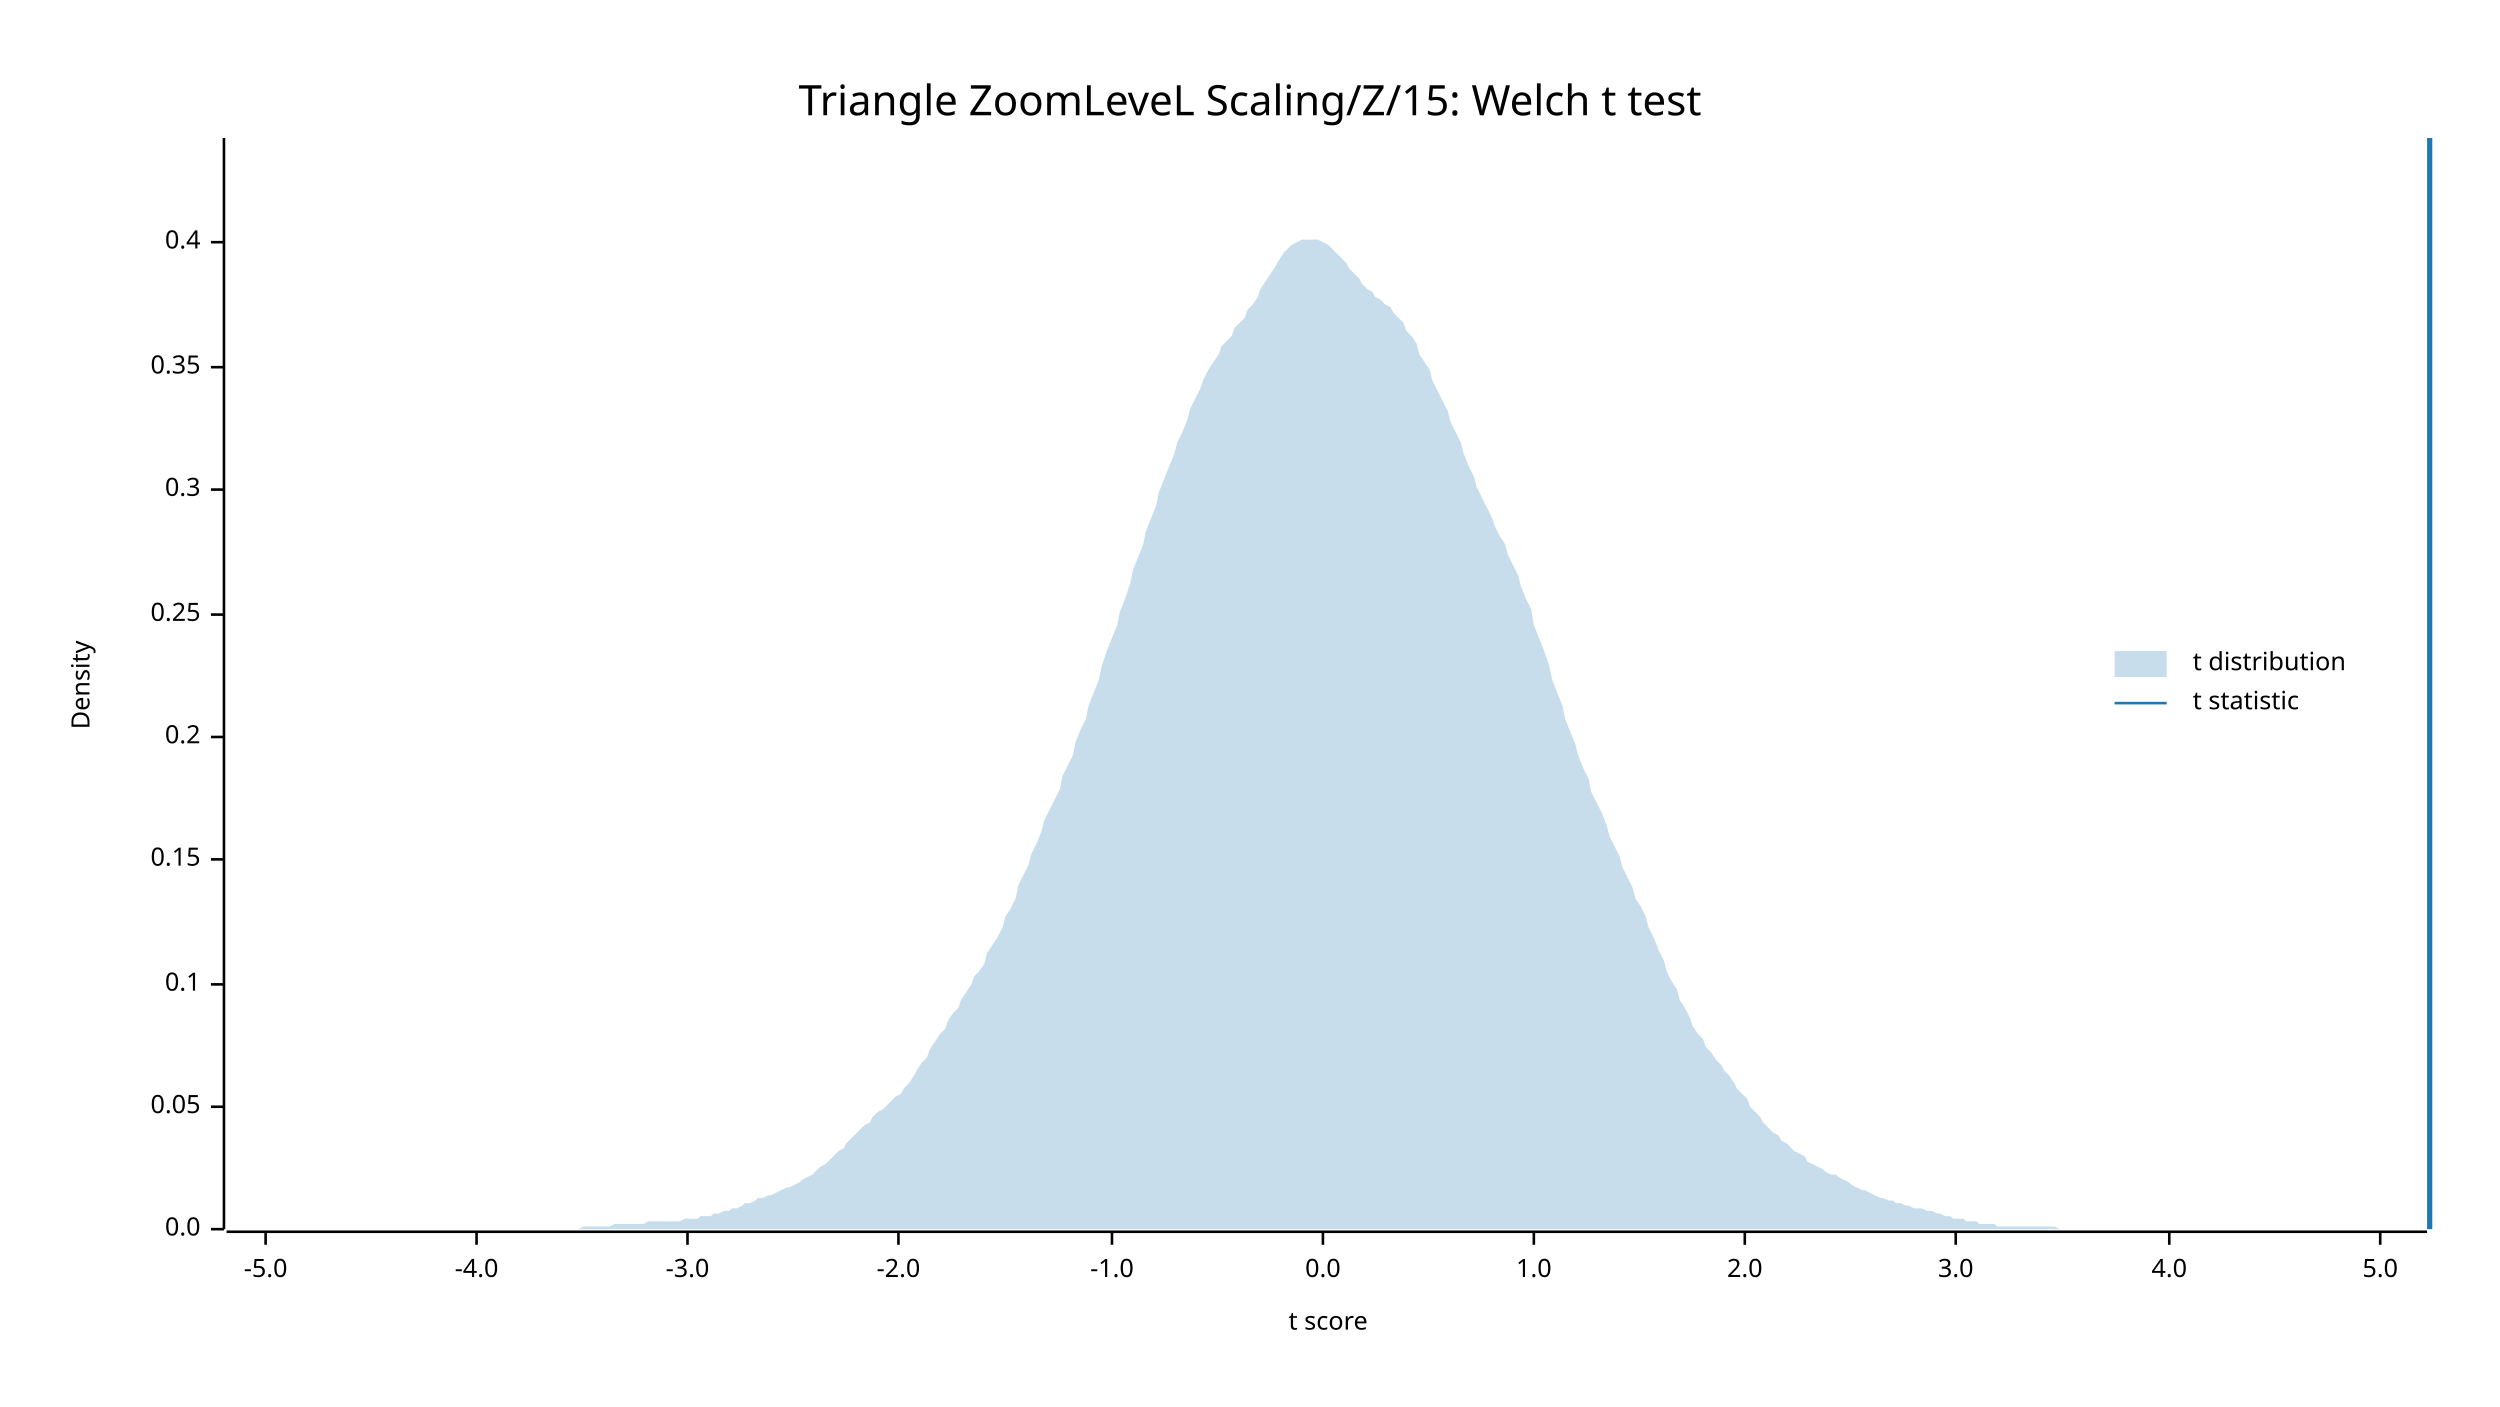
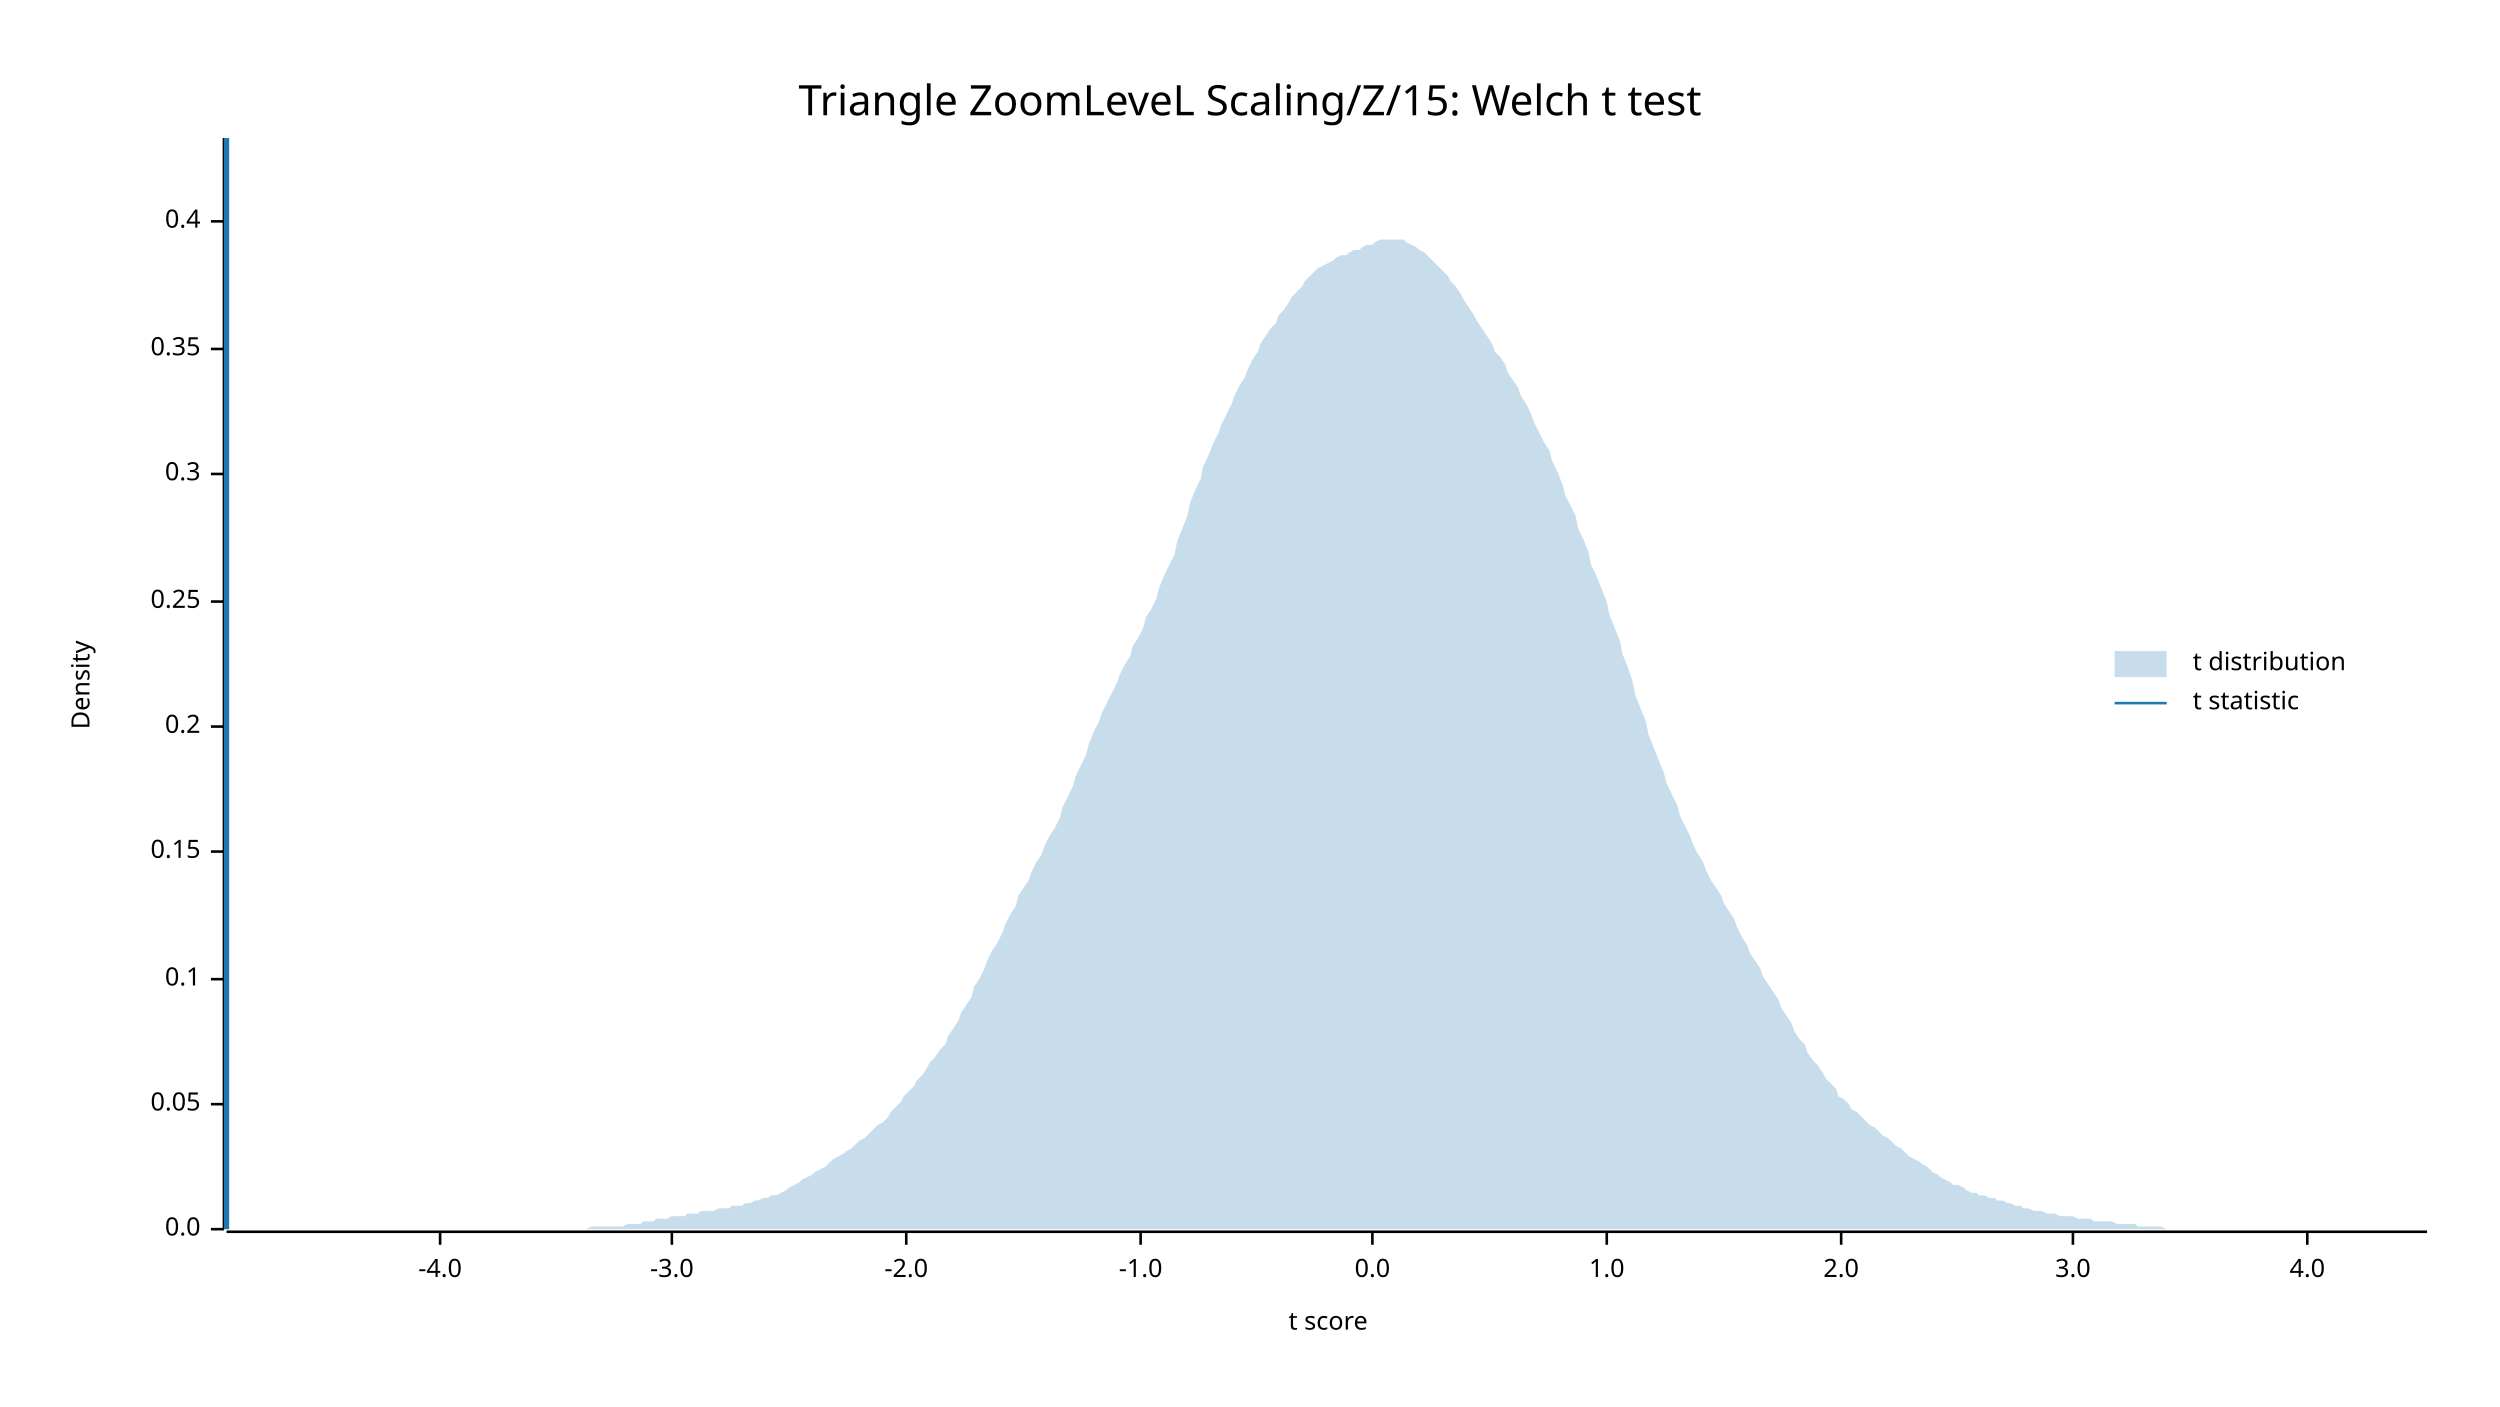
<svg xmlns="http://www.w3.org/2000/svg" width="960" height="540" viewBox="0 0 960 540">
  <text x="480" y="32" dy="0.76em" text-anchor="middle" font-family="sans-serif" font-size="16.129" opacity="1" fill="#000000">
Triangle ZoomLeveL Scaling/Z/15: Welch t test
</text>
  <text x="27" y="263" dy="0.76em" text-anchor="middle" font-family="sans-serif" font-size="9.677" opacity="1" fill="#000000" transform="rotate(270, 27, 263)">
Density
</text>
  <text x="510" y="513" dy="-0.5ex" text-anchor="middle" font-family="sans-serif" font-size="9.677" opacity="1" fill="#000000">
t score
</text>
  <polyline fill="none" opacity="1" stroke="#000000" stroke-width="1" points="86,53 86,472 " />
  <text x="77" y="472" dy="0.5ex" text-anchor="end" font-family="sans-serif" font-size="9.677" opacity="1" fill="#000000">
0.0
</text>
  <polyline fill="none" opacity="1" stroke="#000000" stroke-width="1" points="81,472 86,472 " />
-   <text x="77" y="425" dy="0.5ex" text-anchor="end" font-family="sans-serif" font-size="9.677" opacity="1" fill="#000000">
+   <text x="77" y="424" dy="0.5ex" text-anchor="end" font-family="sans-serif" font-size="9.677" opacity="1" fill="#000000">
0.05
</text>
-   <polyline fill="none" opacity="1" stroke="#000000" stroke-width="1" points="81,425 86,425 " />
-   <text x="77" y="378" dy="0.5ex" text-anchor="end" font-family="sans-serif" font-size="9.677" opacity="1" fill="#000000">
+   <polyline fill="none" opacity="1" stroke="#000000" stroke-width="1" points="81,424 86,424 " />
+   <text x="77" y="376" dy="0.5ex" text-anchor="end" font-family="sans-serif" font-size="9.677" opacity="1" fill="#000000">
0.1
</text>
-   <polyline fill="none" opacity="1" stroke="#000000" stroke-width="1" points="81,378 86,378 " />
-   <text x="77" y="330" dy="0.5ex" text-anchor="end" font-family="sans-serif" font-size="9.677" opacity="1" fill="#000000">
+   <polyline fill="none" opacity="1" stroke="#000000" stroke-width="1" points="81,376 86,376 " />
+   <text x="77" y="327" dy="0.5ex" text-anchor="end" font-family="sans-serif" font-size="9.677" opacity="1" fill="#000000">
0.15
</text>
-   <polyline fill="none" opacity="1" stroke="#000000" stroke-width="1" points="81,330 86,330 " />
-   <text x="77" y="283" dy="0.5ex" text-anchor="end" font-family="sans-serif" font-size="9.677" opacity="1" fill="#000000">
+   <polyline fill="none" opacity="1" stroke="#000000" stroke-width="1" points="81,327 86,327 " />
+   <text x="77" y="279" dy="0.5ex" text-anchor="end" font-family="sans-serif" font-size="9.677" opacity="1" fill="#000000">
0.2
</text>
-   <polyline fill="none" opacity="1" stroke="#000000" stroke-width="1" points="81,283 86,283 " />
-   <text x="77" y="236" dy="0.5ex" text-anchor="end" font-family="sans-serif" font-size="9.677" opacity="1" fill="#000000">
+   <polyline fill="none" opacity="1" stroke="#000000" stroke-width="1" points="81,279 86,279 " />
+   <text x="77" y="231" dy="0.5ex" text-anchor="end" font-family="sans-serif" font-size="9.677" opacity="1" fill="#000000">
0.25
</text>
-   <polyline fill="none" opacity="1" stroke="#000000" stroke-width="1" points="81,236 86,236 " />
-   <text x="77" y="188" dy="0.5ex" text-anchor="end" font-family="sans-serif" font-size="9.677" opacity="1" fill="#000000">
+   <polyline fill="none" opacity="1" stroke="#000000" stroke-width="1" points="81,231 86,231 " />
+   <text x="77" y="182" dy="0.5ex" text-anchor="end" font-family="sans-serif" font-size="9.677" opacity="1" fill="#000000">
0.3
</text>
-   <polyline fill="none" opacity="1" stroke="#000000" stroke-width="1" points="81,188 86,188 " />
-   <text x="77" y="141" dy="0.5ex" text-anchor="end" font-family="sans-serif" font-size="9.677" opacity="1" fill="#000000">
+   <polyline fill="none" opacity="1" stroke="#000000" stroke-width="1" points="81,182 86,182 " />
+   <text x="77" y="134" dy="0.5ex" text-anchor="end" font-family="sans-serif" font-size="9.677" opacity="1" fill="#000000">
0.35
</text>
-   <polyline fill="none" opacity="1" stroke="#000000" stroke-width="1" points="81,141 86,141 " />
-   <text x="77" y="93" dy="0.5ex" text-anchor="end" font-family="sans-serif" font-size="9.677" opacity="1" fill="#000000">
+   <polyline fill="none" opacity="1" stroke="#000000" stroke-width="1" points="81,134 86,134 " />
+   <text x="77" y="85" dy="0.5ex" text-anchor="end" font-family="sans-serif" font-size="9.677" opacity="1" fill="#000000">
0.4
</text>
-   <polyline fill="none" opacity="1" stroke="#000000" stroke-width="1" points="81,93 86,93 " />
+   <polyline fill="none" opacity="1" stroke="#000000" stroke-width="1" points="81,85 86,85 " />
  <polyline fill="none" opacity="1" stroke="#000000" stroke-width="1" points="87,473 932,473 " />
-   <text x="102" y="483" dy="0.76em" text-anchor="middle" font-family="sans-serif" font-size="9.677" opacity="1" fill="#000000">
- -5.0
- </text>
-   <polyline fill="none" opacity="1" stroke="#000000" stroke-width="1" points="102,473 102,478 " />
-   <text x="183" y="483" dy="0.76em" text-anchor="middle" font-family="sans-serif" font-size="9.677" opacity="1" fill="#000000">
+   <text x="169" y="483" dy="0.76em" text-anchor="middle" font-family="sans-serif" font-size="9.677" opacity="1" fill="#000000">
-4.0
</text>
-   <polyline fill="none" opacity="1" stroke="#000000" stroke-width="1" points="183,473 183,478 " />
-   <text x="264" y="483" dy="0.76em" text-anchor="middle" font-family="sans-serif" font-size="9.677" opacity="1" fill="#000000">
+   <polyline fill="none" opacity="1" stroke="#000000" stroke-width="1" points="169,473 169,478 " />
+   <text x="258" y="483" dy="0.76em" text-anchor="middle" font-family="sans-serif" font-size="9.677" opacity="1" fill="#000000">
-3.0
</text>
-   <polyline fill="none" opacity="1" stroke="#000000" stroke-width="1" points="264,473 264,478 " />
-   <text x="345" y="483" dy="0.76em" text-anchor="middle" font-family="sans-serif" font-size="9.677" opacity="1" fill="#000000">
+   <polyline fill="none" opacity="1" stroke="#000000" stroke-width="1" points="258,473 258,478 " />
+   <text x="348" y="483" dy="0.76em" text-anchor="middle" font-family="sans-serif" font-size="9.677" opacity="1" fill="#000000">
-2.0
</text>
-   <polyline fill="none" opacity="1" stroke="#000000" stroke-width="1" points="345,473 345,478 " />
-   <text x="427" y="483" dy="0.76em" text-anchor="middle" font-family="sans-serif" font-size="9.677" opacity="1" fill="#000000">
+   <polyline fill="none" opacity="1" stroke="#000000" stroke-width="1" points="348,473 348,478 " />
+   <text x="438" y="483" dy="0.76em" text-anchor="middle" font-family="sans-serif" font-size="9.677" opacity="1" fill="#000000">
-1.0
</text>
-   <polyline fill="none" opacity="1" stroke="#000000" stroke-width="1" points="427,473 427,478 " />
-   <text x="508" y="483" dy="0.76em" text-anchor="middle" font-family="sans-serif" font-size="9.677" opacity="1" fill="#000000">
+   <polyline fill="none" opacity="1" stroke="#000000" stroke-width="1" points="438,473 438,478 " />
+   <text x="527" y="483" dy="0.76em" text-anchor="middle" font-family="sans-serif" font-size="9.677" opacity="1" fill="#000000">
0.0
</text>
-   <polyline fill="none" opacity="1" stroke="#000000" stroke-width="1" points="508,473 508,478 " />
-   <text x="589" y="483" dy="0.76em" text-anchor="middle" font-family="sans-serif" font-size="9.677" opacity="1" fill="#000000">
+   <polyline fill="none" opacity="1" stroke="#000000" stroke-width="1" points="527,473 527,478 " />
+   <text x="617" y="483" dy="0.76em" text-anchor="middle" font-family="sans-serif" font-size="9.677" opacity="1" fill="#000000">
1.0
</text>
-   <polyline fill="none" opacity="1" stroke="#000000" stroke-width="1" points="589,473 589,478 " />
-   <text x="670" y="483" dy="0.76em" text-anchor="middle" font-family="sans-serif" font-size="9.677" opacity="1" fill="#000000">
+   <polyline fill="none" opacity="1" stroke="#000000" stroke-width="1" points="617,473 617,478 " />
+   <text x="707" y="483" dy="0.76em" text-anchor="middle" font-family="sans-serif" font-size="9.677" opacity="1" fill="#000000">
2.0
</text>
-   <polyline fill="none" opacity="1" stroke="#000000" stroke-width="1" points="670,473 670,478 " />
-   <text x="751" y="483" dy="0.76em" text-anchor="middle" font-family="sans-serif" font-size="9.677" opacity="1" fill="#000000">
+   <polyline fill="none" opacity="1" stroke="#000000" stroke-width="1" points="707,473 707,478 " />
+   <text x="796" y="483" dy="0.76em" text-anchor="middle" font-family="sans-serif" font-size="9.677" opacity="1" fill="#000000">
3.0
</text>
-   <polyline fill="none" opacity="1" stroke="#000000" stroke-width="1" points="751,473 751,478 " />
-   <text x="833" y="483" dy="0.76em" text-anchor="middle" font-family="sans-serif" font-size="9.677" opacity="1" fill="#000000">
+   <polyline fill="none" opacity="1" stroke="#000000" stroke-width="1" points="796,473 796,478 " />
+   <text x="886" y="483" dy="0.76em" text-anchor="middle" font-family="sans-serif" font-size="9.677" opacity="1" fill="#000000">
4.0
</text>
-   <polyline fill="none" opacity="1" stroke="#000000" stroke-width="1" points="833,473 833,478 " />
-   <text x="914" y="483" dy="0.76em" text-anchor="middle" font-family="sans-serif" font-size="9.677" opacity="1" fill="#000000">
- 5.0
- </text>
-   <polyline fill="none" opacity="1" stroke="#000000" stroke-width="1" points="914,473 914,478 " />
-   <polygon opacity="0.25" fill="#1F78B4" points="87,472 88,472 90,472 92,472 93,472 95,472 97,472 98,472 100,472 102,472 103,472 105,472 107,472 109,472 110,472 112,472 114,472 115,472 117,472 119,472 120,472 122,472 124,472 125,472 127,472 129,472 131,472 132,472 134,472 136,472 137,472 139,472 141,472 142,472 144,472 146,472 147,472 149,472 151,472 153,472 154,472 156,472 158,472 159,472 161,472 163,472 164,472 166,472 168,472 169,472 171,472 173,472 175,472 176,472 178,472 180,472 181,472 183,472 185,472 186,472 188,472 190,472 191,472 193,472 195,472 197,472 198,472 200,472 202,472 203,472 205,472 207,472 208,472 210,472 212,472 214,472 215,472 217,472 219,472 220,472 222,472 224,471 225,471 227,471 229,471 230,471 232,471 234,471 236,470 237,470 239,470 241,470 242,470 244,470 246,470 247,470 249,469 251,469 252,469 254,469 256,469 258,469 259,469 261,469 263,468 264,468 266,468 268,468 269,467 271,467 273,467 274,466 276,466 278,465 280,465 281,464 283,464 285,463 286,462 288,462 290,461 291,460 293,460 295,459 296,459 298,458 300,457 302,456 303,456 305,455 307,454 308,453 310,452 312,451 313,450 315,448 317,447 318,446 320,444 322,442 324,441 325,439 327,437 329,435 330,434 332,432 334,431 335,429 337,427 339,426 341,424 342,423 344,421 346,420 347,418 349,416 351,413 352,411 354,408 356,406 357,403 359,400 361,397 363,395 364,392 366,389 368,387 369,384 371,381 373,378 374,375 376,373 378,370 379,366 381,363 383,360 385,356 386,352 388,349 390,345 391,340 393,336 395,332 396,328 398,324 400,319 401,315 403,311 405,307 407,303 408,298 410,294 412,290 413,285 415,280 417,276 418,271 420,266 422,261 423,256 425,250 427,245 429,240 430,235 432,230 434,224 435,219 437,214 439,209 440,204 442,199 444,194 445,189 447,184 449,179 451,174 452,170 454,166 456,161 457,157 459,153 461,149 462,146 464,142 466,139 468,136 469,133 471,131 473,129 474,126 476,124 478,122 479,119 481,117 483,114 484,111 486,108 488,105 490,102 491,100 493,97 495,95 496,94 498,93 500,92 501,92 503,92 505,92 506,92 508,93 510,94 512,96 513,97 515,99 517,101 518,103 520,105 522,107 523,109 525,111 527,112 528,114 530,115 532,117 534,118 535,120 537,122 539,124 540,127 542,129 544,132 545,136 547,139 549,142 550,146 552,150 554,154 556,158 557,162 559,166 561,170 562,174 564,179 566,183 567,187 569,191 571,195 573,199 574,202 576,206 578,209 579,213 581,217 583,221 584,225 586,230 588,234 589,240 591,245 593,250 595,256 596,261 598,266 600,271 601,276 603,281 605,286 606,290 608,295 610,299 611,304 613,308 615,312 617,317 618,321 620,325 622,329 623,333 625,337 627,341 628,345 630,348 632,352 633,356 635,360 637,365 639,369 640,373 642,377 644,380 645,384 647,387 649,391 650,394 652,397 654,399 655,402 657,404 659,407 661,409 662,411 664,413 666,416 667,418 669,420 671,422 672,425 674,427 676,429 677,431 679,433 681,435 683,436 684,438 686,439 688,441 689,442 691,443 693,444 694,446 696,447 698,448 700,449 701,450 703,451 705,451 706,452 708,453 710,454 711,455 713,456 715,457 716,457 718,458 720,459 722,460 723,460 725,461 727,461 728,462 730,462 732,463 733,463 735,464 737,464 738,464 740,465 742,465 744,466 745,466 747,467 749,467 750,468 752,468 754,468 755,469 757,469 759,469 760,470 762,470 764,470 766,470 767,471 769,471 771,471 772,471 774,471 776,471 777,471 779,471 781,471 782,471 784,471 786,471 788,471 789,471 791,472 793,472 794,472 796,472 798,472 799,472 801,472 803,472 804,472 806,472 808,472 810,472 811,472 813,472 815,472 816,472 818,472 820,472 821,472 823,472 825,472 827,472 828,472 830,472 832,472 833,472 835,472 837,472 838,472 840,472 842,472 843,472 845,472 847,472 849,472 850,472 852,472 854,472 855,472 857,472 859,472 860,472 862,472 864,472 865,472 867,472 869,472 871,472 872,472 874,472 876,472 877,472 879,472 881,472 882,472 884,472 886,472 887,472 889,472 891,472 893,472 894,472 896,472 898,472 899,472 901,472 903,472 904,472 906,472 908,472 909,472 911,472 913,472 915,472 916,472 918,472 920,472 921,472 923,472 925,472 926,472 928,472 930,472 932,472 932,472 87,472 " />
-   <polyline fill="none" opacity="1" stroke="#1F78B4" stroke-width="2" points="933,472 933,53 " />
+   <polyline fill="none" opacity="1" stroke="#000000" stroke-width="1" points="886,473 886,478 " />
+   <polygon opacity="0.25" fill="#1F78B4" points="87,472 88,472 90,472 92,472 93,472 95,472 97,472 98,472 100,472 102,472 103,472 105,472 107,472 109,472 110,472 112,472 114,472 115,472 117,472 119,472 120,472 122,472 124,472 125,472 127,472 129,472 131,472 132,472 134,472 136,472 137,472 139,472 141,472 142,472 144,472 146,472 147,472 149,472 151,472 153,472 154,472 156,472 158,472 159,472 161,472 163,472 164,472 166,472 168,472 169,472 171,472 173,472 175,472 176,472 178,472 180,472 181,472 183,472 185,472 186,472 188,472 190,472 191,472 193,472 195,472 197,472 198,472 200,472 202,472 203,472 205,472 207,472 208,472 210,472 212,472 214,472 215,472 217,472 219,472 220,472 222,472 224,472 225,472 227,471 229,471 230,471 232,471 234,471 236,471 237,471 239,471 241,470 242,470 244,470 246,470 247,469 249,469 251,469 252,468 254,468 256,468 258,467 259,467 261,467 263,467 264,466 266,466 268,466 269,465 271,465 273,465 274,465 276,464 278,464 280,464 281,463 283,463 285,463 286,462 288,462 290,461 291,461 293,460 295,460 296,459 298,459 300,458 302,457 303,456 305,455 307,454 308,453 310,452 312,451 313,450 315,449 317,448 318,447 320,445 322,444 324,443 325,442 327,441 329,439 330,438 332,437 334,435 335,434 337,432 339,431 341,429 342,427 344,425 346,423 347,421 349,419 351,417 352,415 354,413 356,410 357,408 359,406 361,403 363,401 364,398 366,395 368,392 369,389 371,386 373,383 374,379 376,376 378,372 379,369 381,365 383,362 385,358 386,355 388,351 390,348 391,344 393,341 395,338 396,335 398,331 400,328 401,325 403,321 405,318 407,314 408,310 410,306 412,302 413,298 415,294 417,290 418,286 420,281 422,277 423,274 425,270 427,266 429,262 430,259 432,255 434,252 435,248 437,245 439,241 440,237 442,234 444,230 445,226 447,221 449,217 451,213 452,208 454,203 456,198 457,193 459,188 461,184 462,179 464,175 466,170 468,166 469,163 471,159 473,155 474,152 476,148 478,145 479,142 481,138 483,135 484,132 486,129 488,126 490,124 491,121 493,119 495,116 496,114 498,112 500,110 501,108 503,106 505,104 506,103 508,102 510,101 512,100 513,99 515,98 517,98 518,97 520,96 522,96 523,95 525,94 527,94 528,93 530,92 532,92 534,92 535,92 537,92 539,92 540,93 542,94 544,95 545,96 547,97 549,99 550,100 552,102 554,104 556,106 557,108 559,110 561,113 562,115 564,118 566,121 567,123 569,126 571,129 573,132 574,135 576,137 578,140 579,143 581,146 583,149 584,152 586,155 588,159 589,162 591,166 593,170 595,173 596,177 598,181 600,186 601,190 603,194 605,198 606,203 608,207 610,212 611,217 613,221 615,226 617,231 618,236 620,241 622,246 623,251 625,256 627,262 628,267 630,272 632,277 633,282 635,287 637,292 639,297 640,301 642,305 644,309 645,313 647,317 649,321 650,324 652,328 654,331 655,334 657,338 659,341 661,344 662,347 664,350 666,353 667,356 669,360 671,363 672,366 674,369 676,372 677,375 679,378 681,381 683,384 684,387 686,390 688,393 689,396 691,399 693,401 694,404 696,407 698,409 700,412 701,414 703,416 705,418 706,421 708,422 710,424 711,426 713,427 715,429 716,430 718,432 720,433 722,435 723,436 725,437 727,439 728,440 730,441 732,443 733,444 735,445 737,446 738,447 740,448 742,450 744,451 745,452 747,453 749,454 750,455 752,455 754,456 755,457 757,458 759,458 760,459 762,459 764,460 766,460 767,461 769,461 771,462 772,462 774,463 776,463 777,464 779,464 781,465 782,465 784,465 786,466 788,466 789,466 791,467 793,467 794,467 796,467 798,468 799,468 801,468 803,468 804,469 806,469 808,469 810,469 811,469 813,470 815,470 816,470 818,470 820,470 821,471 823,471 825,471 827,471 828,471 830,471 832,472 833,472 835,472 837,472 838,472 840,472 842,472 843,472 845,472 847,472 849,472 850,472 852,472 854,472 855,472 857,472 859,472 860,472 862,472 864,472 865,472 867,472 869,472 871,472 872,472 874,472 876,472 877,472 879,472 881,472 882,472 884,472 886,472 887,472 889,472 891,472 893,472 894,472 896,472 898,472 899,472 901,472 903,472 904,472 906,472 908,472 909,472 911,472 913,472 915,472 916,472 918,472 920,472 921,472 923,472 925,472 926,472 928,472 930,472 932,472 932,472 87,472 " />
+   <polyline fill="none" opacity="1" stroke="#1F78B4" stroke-width="2" points="87,472 87,53 " />
  <text x="842" y="250" dy="0.76em" text-anchor="start" font-family="sans-serif" font-size="9.677" opacity="1" fill="#000000">
t distribution
</text>
  <text x="842" y="265" dy="0.76em" text-anchor="start" font-family="sans-serif" font-size="9.677" opacity="1" fill="#000000">
t statistic
</text>
  <rect x="812" y="250" width="20" height="10" opacity="0.25" fill="#1F78B4" stroke="none" />
  <polyline fill="none" opacity="1" stroke="#1F78B4" stroke-width="1" points="812,270 832,270 " />
</svg>
